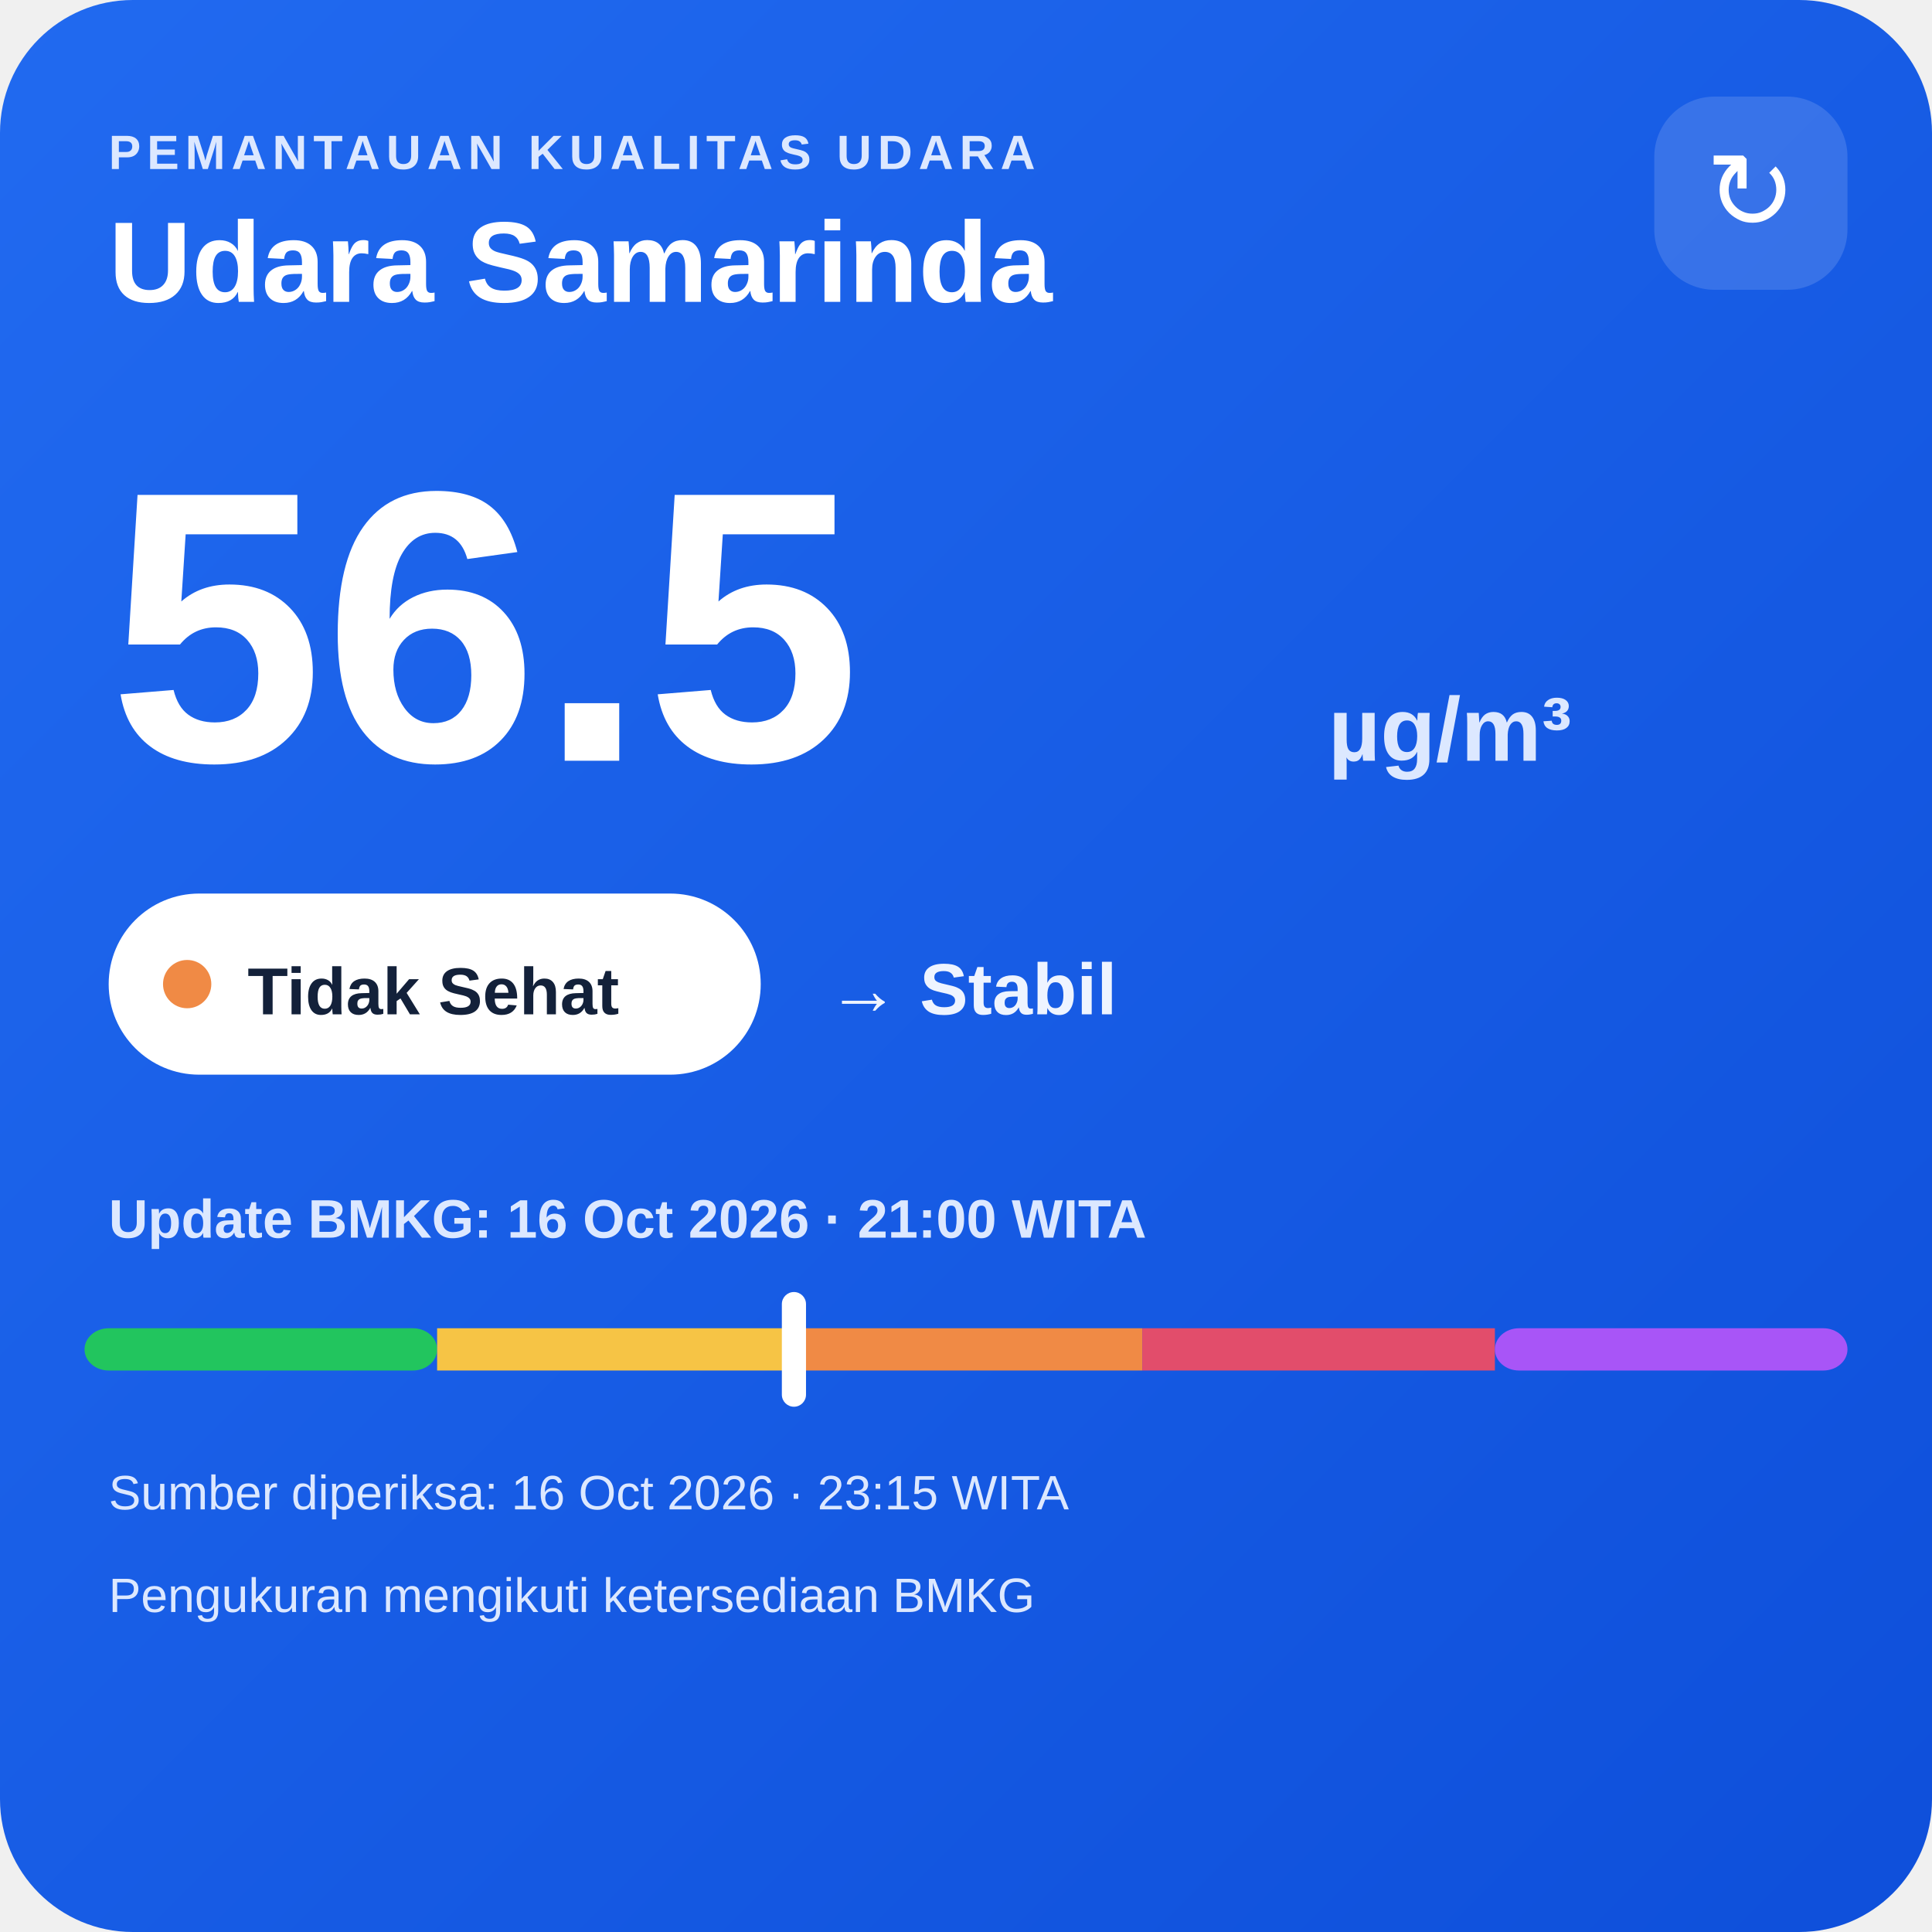
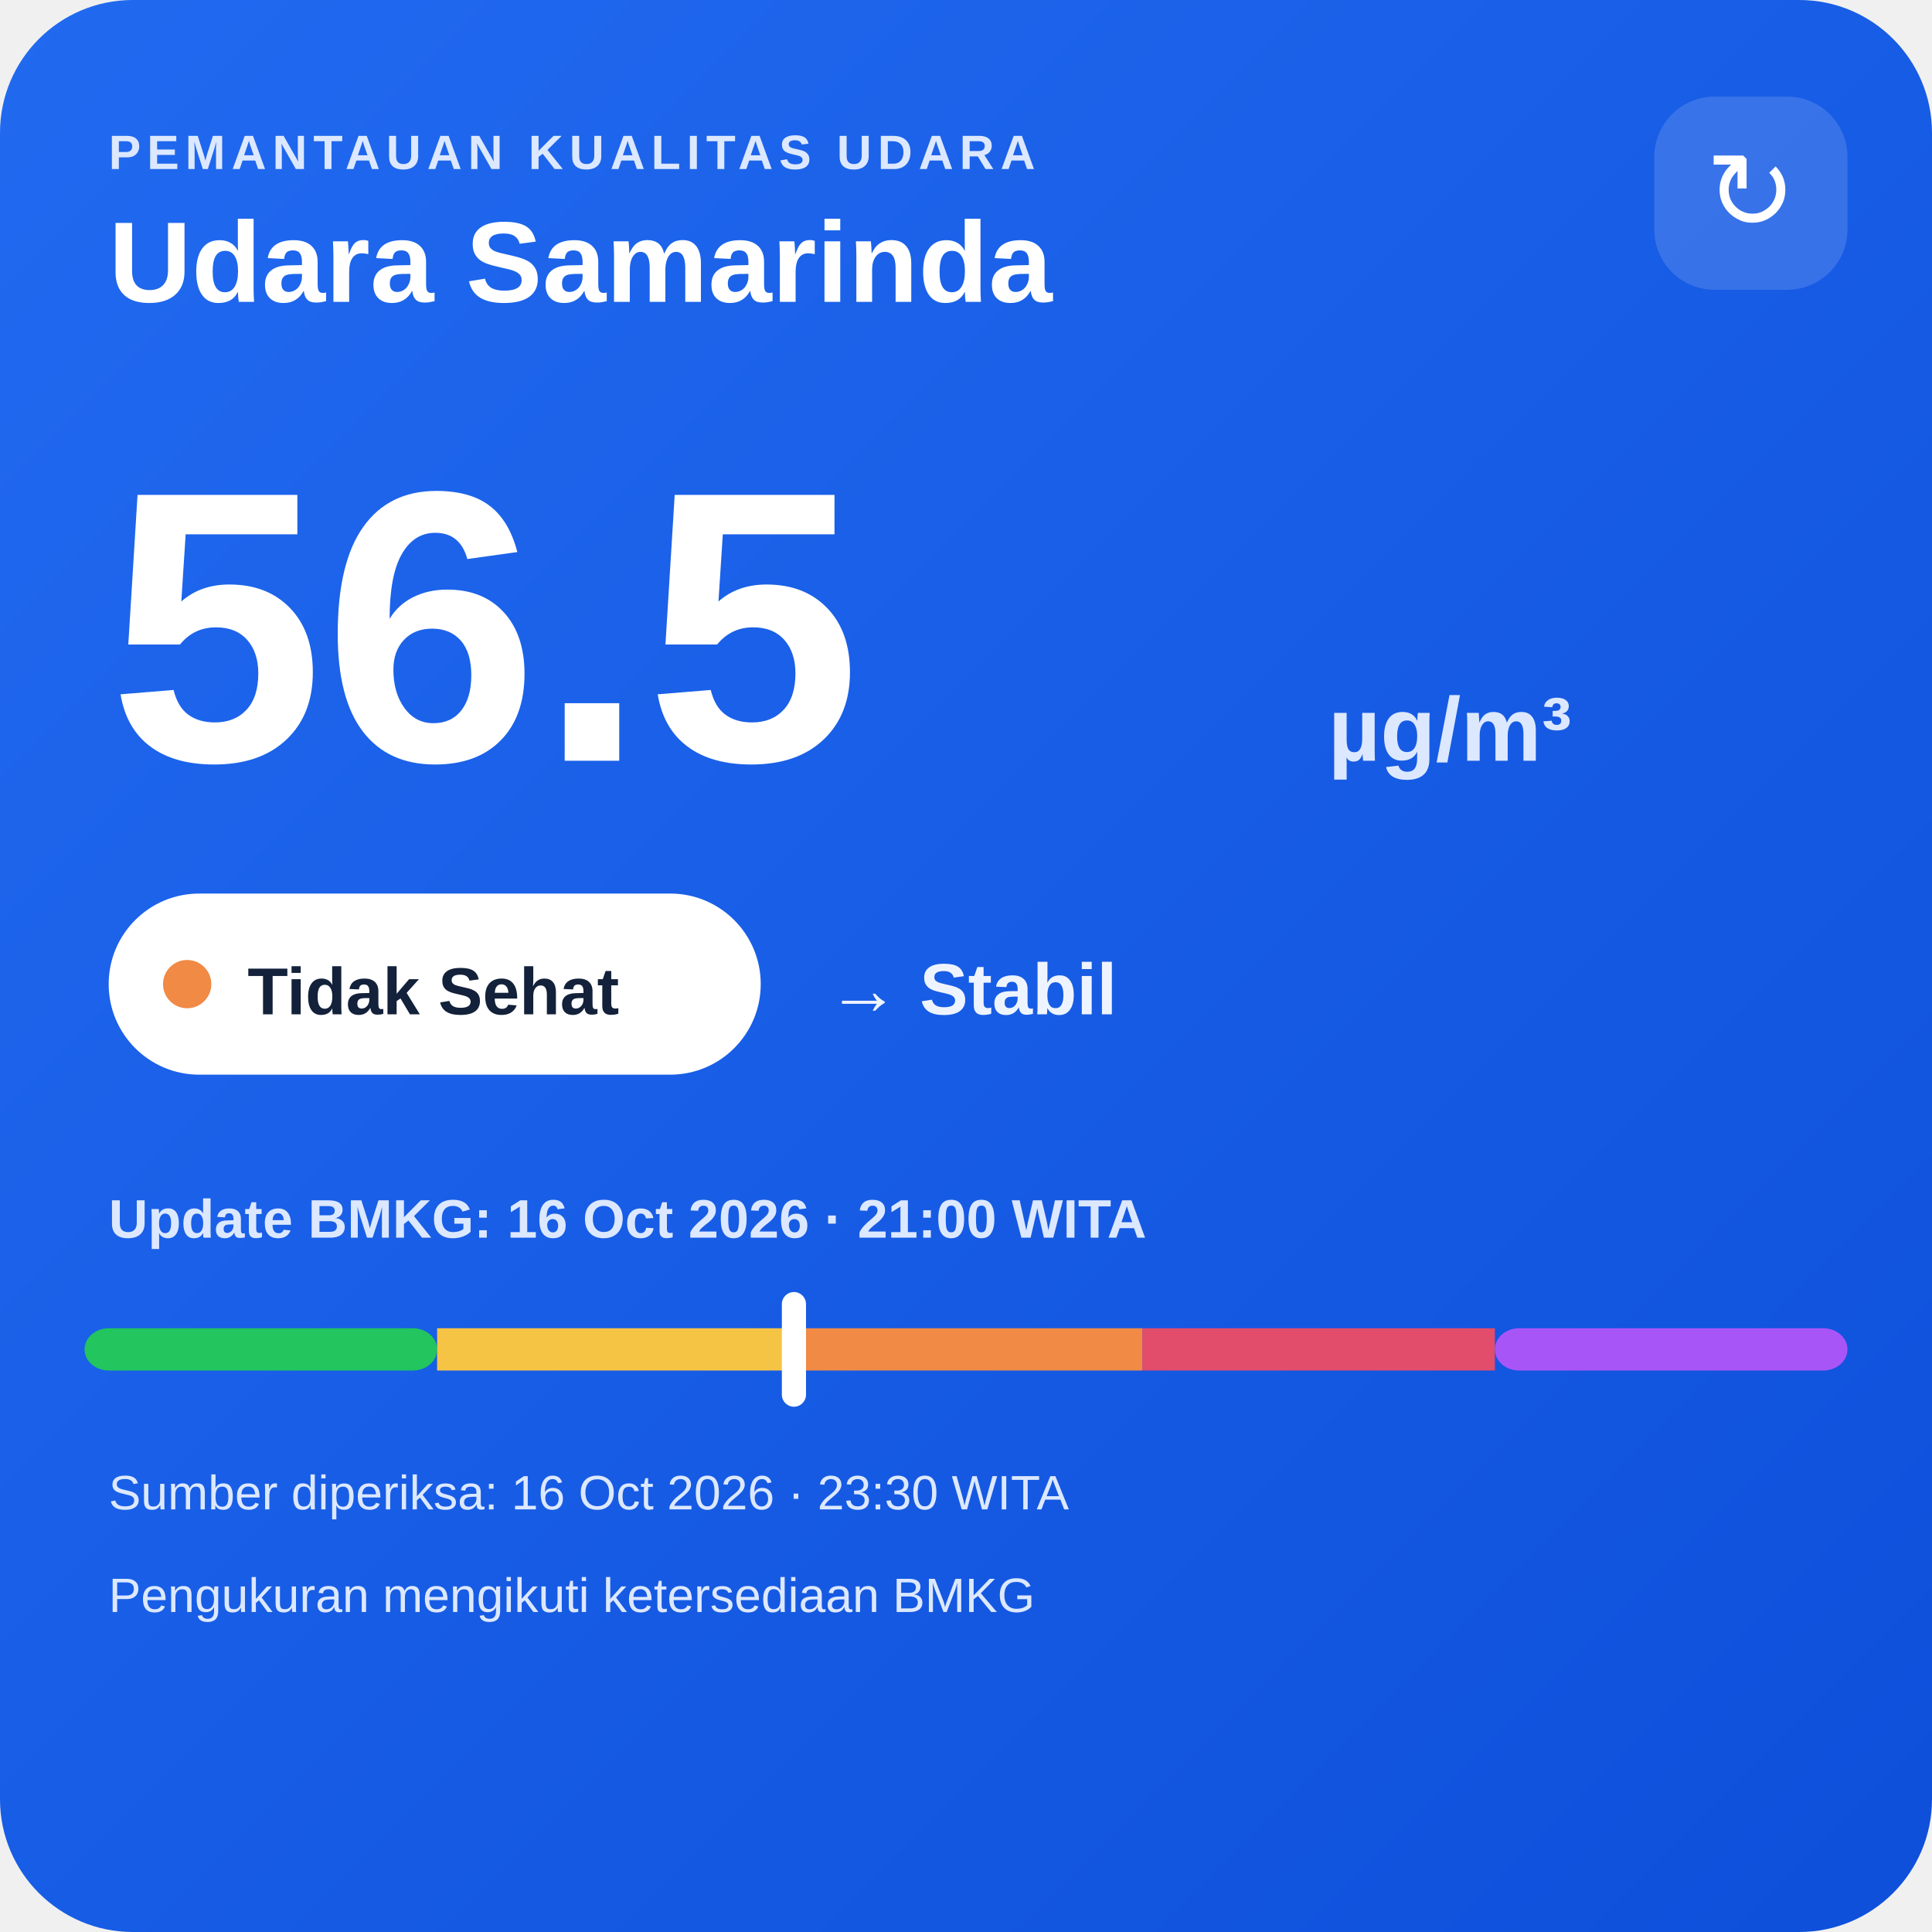
<svg xmlns="http://www.w3.org/2000/svg" width="320" height="320" viewBox="0 0 320 320">
  <defs>
    <linearGradient id="bg" x1="0" y1="0" x2="1" y2="1">
      <stop offset="0" stop-color="#216af0" />
      <stop offset="1" stop-color="#0e4fda" />
    </linearGradient>
  </defs>
  <rect width="320" height="320" rx="22" fill="url(#bg)" />
  <text x="18" y="28" fill="#dce8ff" font-family="Arial,sans-serif" font-size="8" font-weight="700" letter-spacing="1">PEMANTAUAN KUALITAS UDARA</text>
  <text x="18" y="50" fill="#ffffff" font-family="Arial,sans-serif" font-size="19" font-weight="700">Udara Samarinda</text>
  <rect x="274" y="16" width="32" height="32" rx="10" fill="#ffffff" fill-opacity=".14" />
  <text x="290" y="38" text-anchor="middle" fill="#ffffff" font-family="Arial,sans-serif" font-size="18">↻</text>
  <text x="18" y="126" fill="#ffffff" font-family="Arial,sans-serif" font-size="64" font-weight="800">56.5</text>
  <text x="220" y="126" fill="#dce8ff" font-family="Arial,sans-serif" font-size="15" font-weight="700">µg/m³</text>
  <rect x="18" y="148" width="108" height="30" rx="15" fill="#ffffff" />
  <circle cx="31" cy="163" r="4" fill="#f08a45" />
  <text x="41" y="168" fill="#13213a" font-family="Arial,sans-serif" font-size="11" font-weight="700">Tidak Sehat</text>
  <text x="137" y="168" fill="#eef4ff" font-family="Arial,sans-serif" font-size="12" font-weight="700">→ Stabil</text>
  <text x="18" y="205" fill="#dce8ff" font-family="Arial,sans-serif" font-size="9" font-weight="700">Update BMKG: 16 Oct 2026 · 21:00 WITA</text>
  <rect x="14" y="220" width="58.4" height="7" rx="4" fill="#22c55e" />
  <rect x="72.4" y="220" width="58.4" height="7" fill="#f6c445" />
  <rect x="130.8" y="220" width="58.4" height="7" fill="#f08a45" />
  <rect x="189.2" y="220" width="58.4" height="7" fill="#e24d6b" />
  <rect x="247.6" y="220" width="58.4" height="7" rx="4" fill="#a855f7" />
  <rect x="129.5" y="214" width="4" height="19" rx="2" fill="#ffffff" />
-   <text x="18" y="250" fill="#dce8ff" font-family="Arial,sans-serif" font-size="8">Sumber diperiksa: 16 Oct 2026 · 23:15 WITA</text>
+   <text x="18" y="250" fill="#dce8ff" font-family="Arial,sans-serif" font-size="8">Sumber diperiksa: 16 Oct 2026 · 23:30 WITA</text>
  <text x="18" y="267" fill="#dce8ff" font-family="Arial,sans-serif" font-size="8">Pengukuran mengikuti ketersediaan BMKG</text>
</svg>
